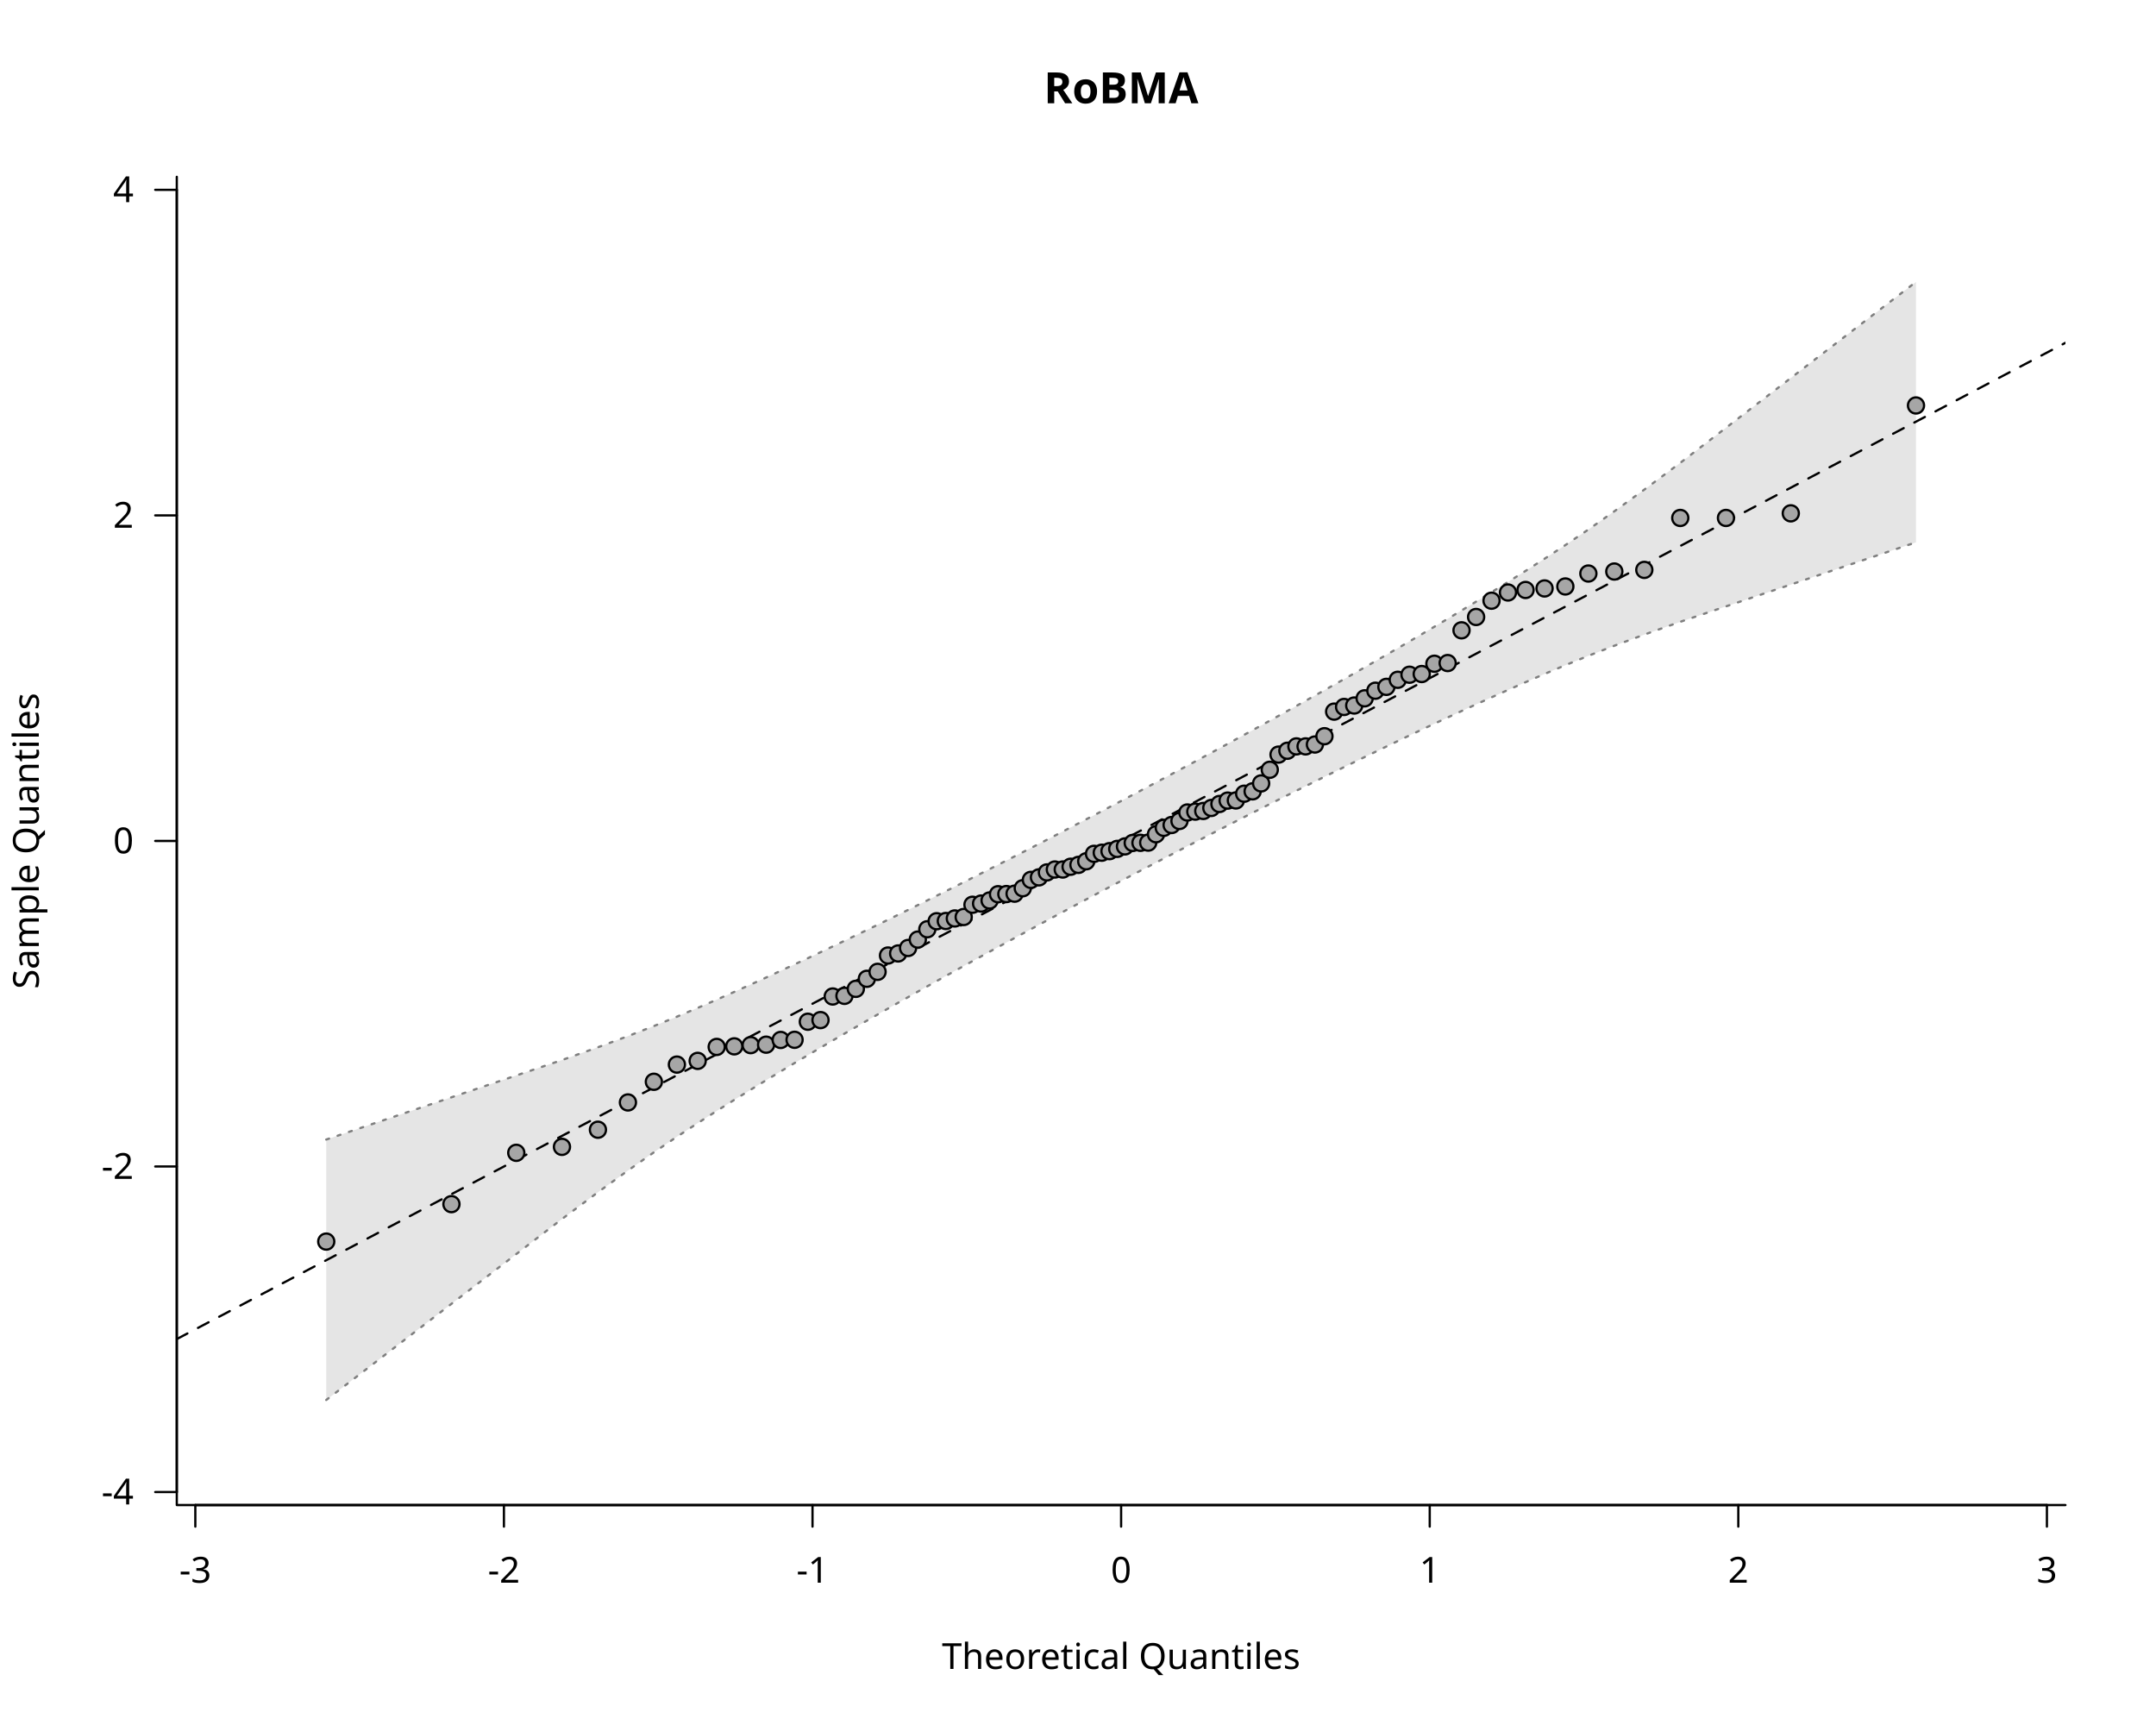
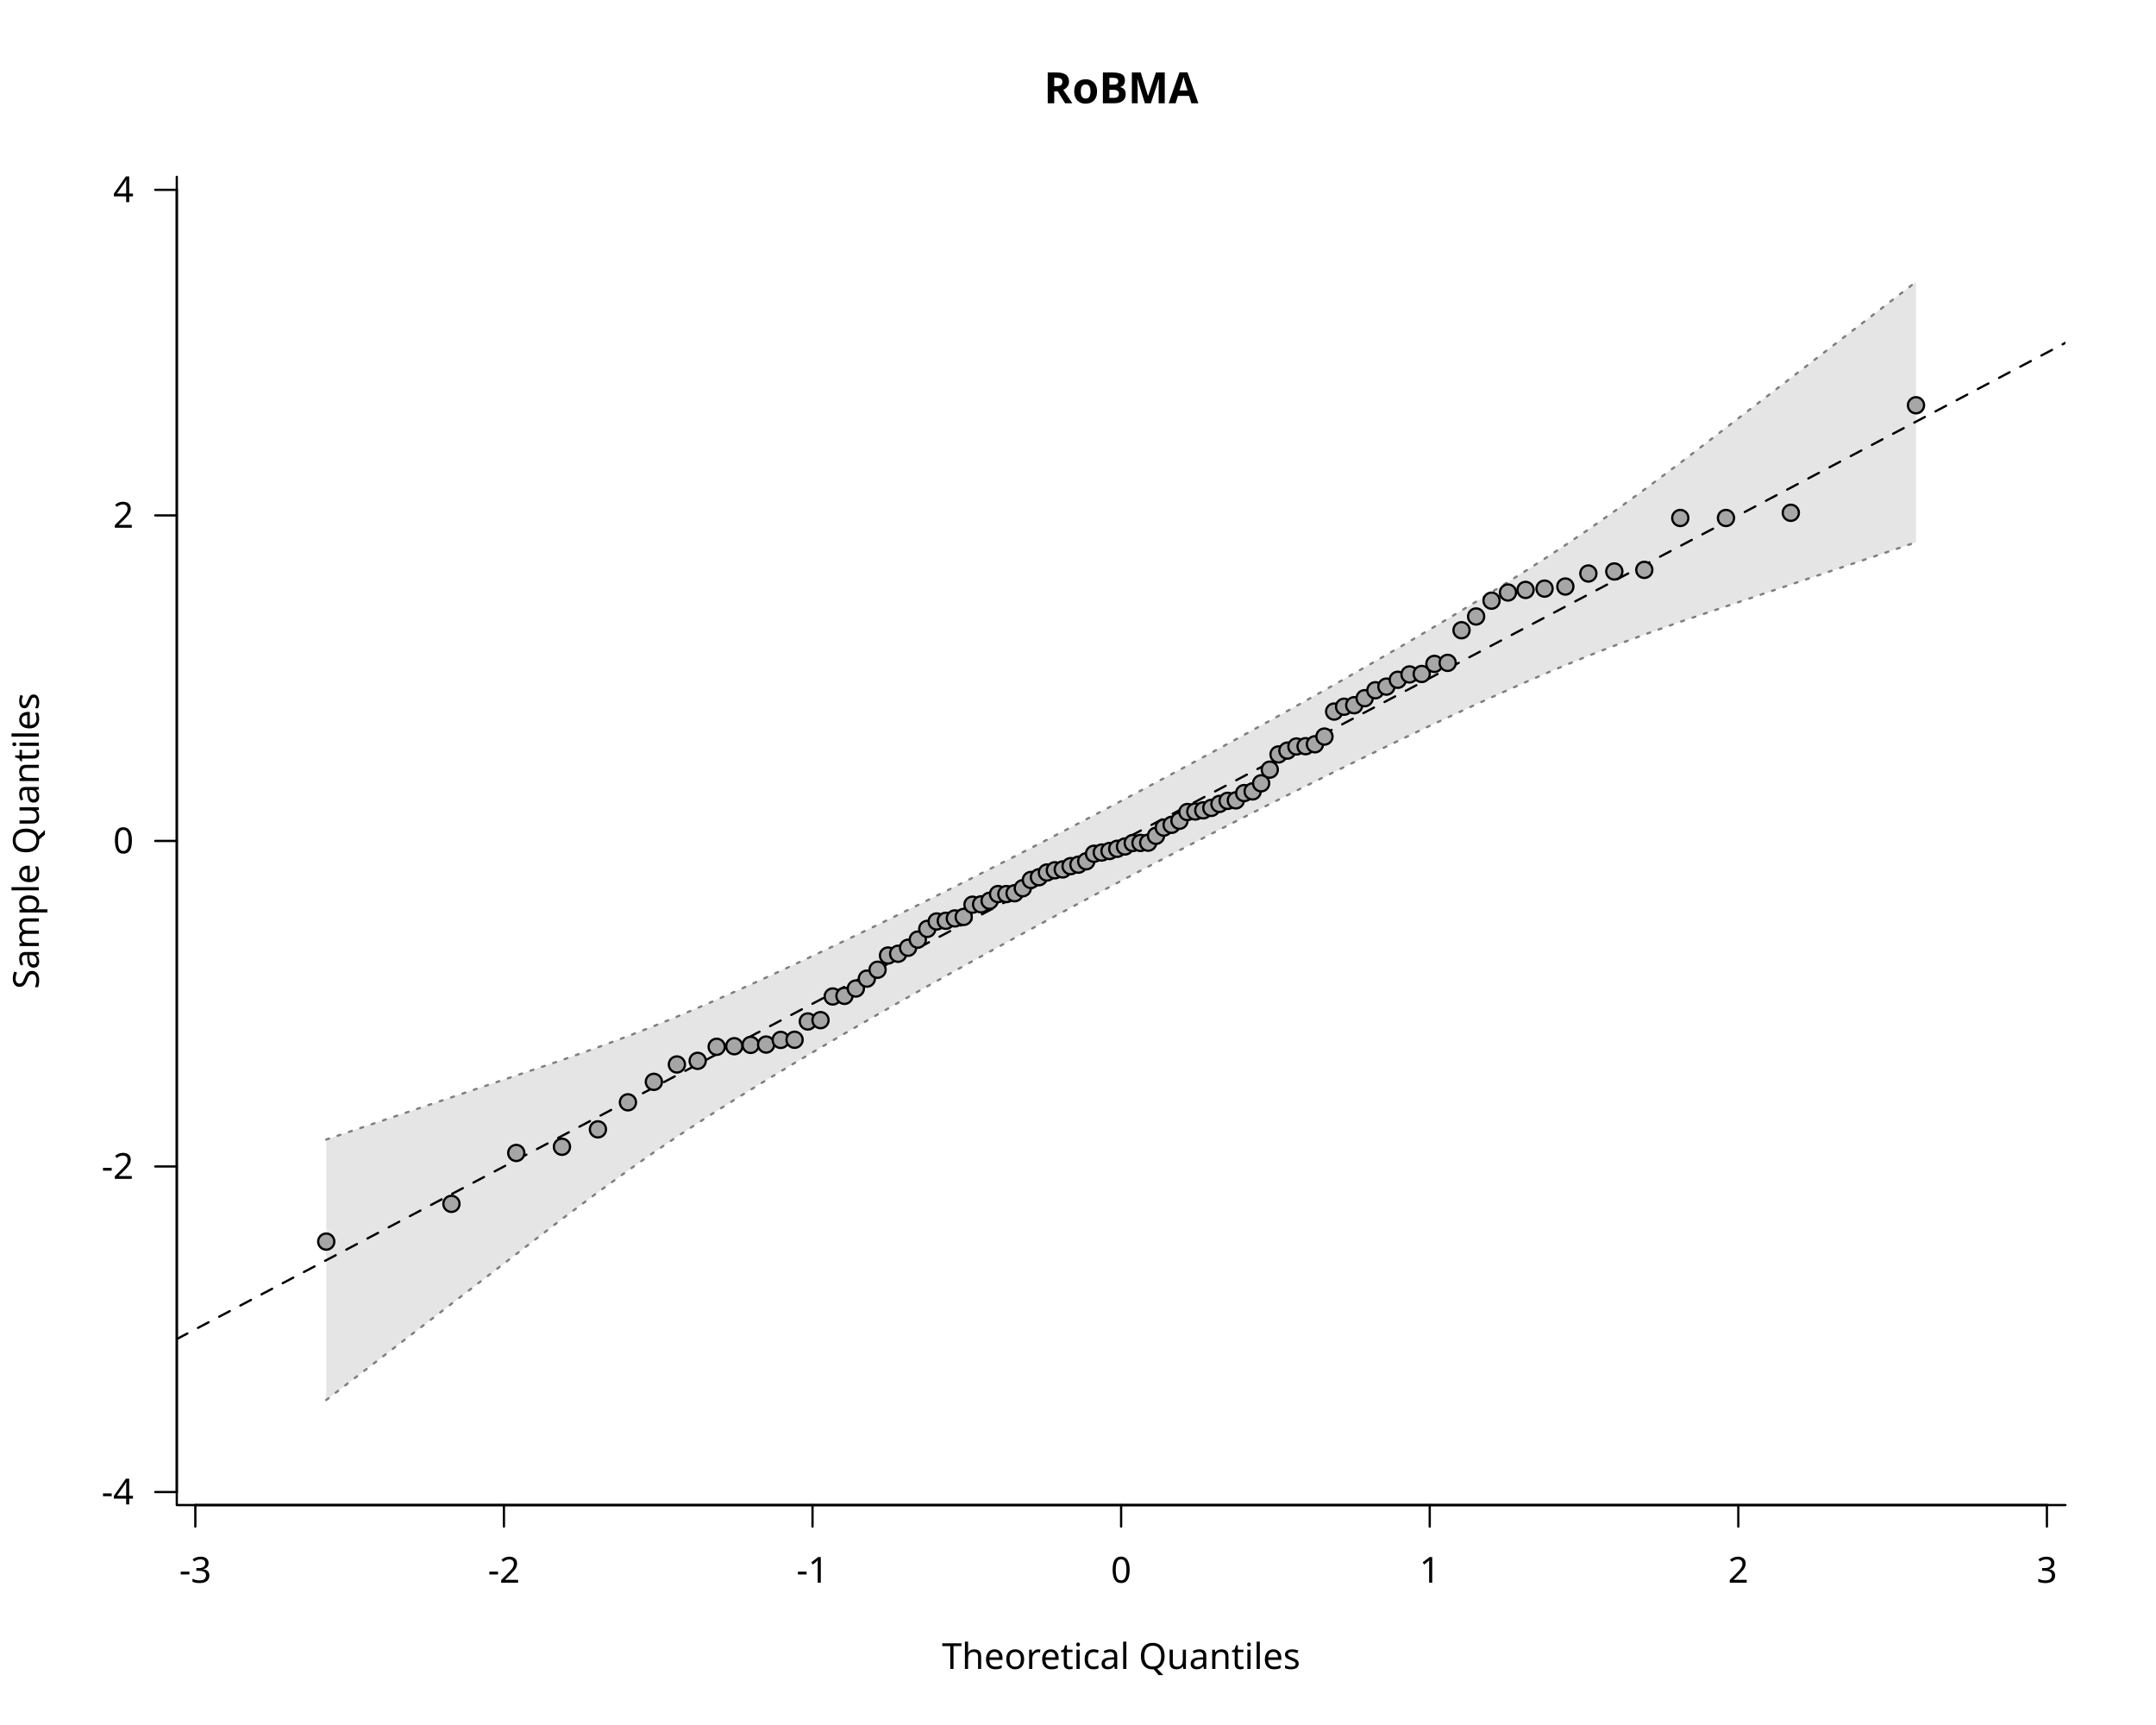
<svg xmlns="http://www.w3.org/2000/svg" class="svglite" data-engine-version="2.0" width="720.00pt" height="576.00pt" viewBox="0 0 720.00 576.00">
  <defs>
    <style type="text/css">
    .svglite line, .svglite polyline, .svglite polygon, .svglite path, .svglite rect, .svglite circle {
      fill: none;
      stroke: #000000;
      stroke-linecap: round;
      stroke-linejoin: round;
      stroke-miterlimit: 10.00;
    }
  </style>
  </defs>
  <rect width="100%" height="100%" style="stroke: none; fill: #FFFFFF;" />
  <defs>
    <clipPath id="cpMC4wMHw3MjAuMDB8MC4wMHw1NzYuMDA=">
      <rect x="0.00" y="0.00" width="720.00" height="576.00" />
    </clipPath>
  </defs>
  <g clip-path="url(#cpMC4wMHw3MjAuMDB8MC4wMHw1NzYuMDA=)">
    <line x1="65.23" y1="502.56" x2="683.57" y2="502.56" style="stroke-width: 0.75;" />
    <line x1="65.23" y1="502.56" x2="65.23" y2="509.76" style="stroke-width: 0.75;" />
    <line x1="168.29" y1="502.56" x2="168.29" y2="509.76" style="stroke-width: 0.75;" />
    <line x1="271.34" y1="502.56" x2="271.34" y2="509.76" style="stroke-width: 0.75;" />
    <line x1="374.40" y1="502.56" x2="374.40" y2="509.76" style="stroke-width: 0.75;" />
    <line x1="477.46" y1="502.56" x2="477.46" y2="509.76" style="stroke-width: 0.75;" />
    <line x1="580.51" y1="502.56" x2="580.51" y2="509.76" style="stroke-width: 0.75;" />
    <line x1="683.57" y1="502.56" x2="683.57" y2="509.76" style="stroke-width: 0.75;" />
    <text x="65.23" y="528.48" text-anchor="middle" style="font-size: 12.00px; font-family: sans;" textLength="10.67px" lengthAdjust="spacingAndGlyphs">-3</text>
    <text x="168.29" y="528.48" text-anchor="middle" style="font-size: 12.00px; font-family: sans;" textLength="10.67px" lengthAdjust="spacingAndGlyphs">-2</text>
    <text x="271.34" y="528.48" text-anchor="middle" style="font-size: 12.00px; font-family: sans;" textLength="10.67px" lengthAdjust="spacingAndGlyphs">-1</text>
    <text x="374.40" y="528.48" text-anchor="middle" style="font-size: 12.00px; font-family: sans;" textLength="6.67px" lengthAdjust="spacingAndGlyphs">0</text>
    <text x="477.46" y="528.48" text-anchor="middle" style="font-size: 12.00px; font-family: sans;" textLength="6.67px" lengthAdjust="spacingAndGlyphs">1</text>
    <text x="580.51" y="528.48" text-anchor="middle" style="font-size: 12.00px; font-family: sans;" textLength="6.67px" lengthAdjust="spacingAndGlyphs">2</text>
    <text x="683.57" y="528.48" text-anchor="middle" style="font-size: 12.00px; font-family: sans;" textLength="6.67px" lengthAdjust="spacingAndGlyphs">3</text>
    <line x1="59.04" y1="498.22" x2="59.04" y2="63.38" style="stroke-width: 0.75;" />
    <line x1="59.04" y1="498.22" x2="51.84" y2="498.22" style="stroke-width: 0.75;" />
    <line x1="59.04" y1="389.51" x2="51.84" y2="389.51" style="stroke-width: 0.75;" />
    <line x1="59.04" y1="280.80" x2="51.84" y2="280.80" style="stroke-width: 0.75;" />
    <line x1="59.04" y1="172.09" x2="51.84" y2="172.09" style="stroke-width: 0.75;" />
    <line x1="59.04" y1="63.38" x2="51.84" y2="63.38" style="stroke-width: 0.75;" />
    <text x="44.64" y="502.35" text-anchor="end" style="font-size: 12.00px; font-family: sans;" textLength="10.67px" lengthAdjust="spacingAndGlyphs">-4</text>
    <text x="44.64" y="393.64" text-anchor="end" style="font-size: 12.00px; font-family: sans;" textLength="10.67px" lengthAdjust="spacingAndGlyphs">-2</text>
    <text x="44.64" y="284.93" text-anchor="end" style="font-size: 12.00px; font-family: sans;" textLength="6.67px" lengthAdjust="spacingAndGlyphs">0</text>
    <text x="44.64" y="176.22" text-anchor="end" style="font-size: 12.00px; font-family: sans;" textLength="6.67px" lengthAdjust="spacingAndGlyphs">2</text>
    <text x="44.64" y="67.51" text-anchor="end" style="font-size: 12.00px; font-family: sans;" textLength="6.67px" lengthAdjust="spacingAndGlyphs">4</text>
    <polyline points="59.04,59.04 59.04,502.56 689.76,502.56 " style="stroke-width: 0.75;" />
    <text x="374.40" y="34.48" text-anchor="middle" style="font-size: 14.40px; font-weight: bold; font-family: sans;" textLength="49.63px" lengthAdjust="spacingAndGlyphs">RoBMA</text>
    <text x="374.40" y="557.28" text-anchor="middle" style="font-size: 12.00px; font-family: sans;" textLength="113.40px" lengthAdjust="spacingAndGlyphs">Theoretical Quantiles</text>
    <text transform="translate(12.96,280.80) rotate(-90)" text-anchor="middle" style="font-size: 12.00px; font-family: sans;" textLength="94.73px" lengthAdjust="spacingAndGlyphs">Sample Quantiles</text>
  </g>
  <defs>
    <clipPath id="cpNTkuMDR8Njg5Ljc2fDU5LjA0fDUwMi41Ng==">
      <rect x="59.04" y="59.04" width="630.72" height="443.52" />
    </clipPath>
  </defs>
  <g clip-path="url(#cpNTkuMDR8Njg5Ljc2fDU5LjA0fDUwMi41Ng==)">
    <polygon points="108.95,467.47 150.76,435.37 172.41,418.75 187.67,407.04 199.68,398.11 209.70,390.86 218.36,384.78 226.05,379.58 232.99,375.03 239.34,370.96 245.21,367.26 250.70,363.86 255.85,360.70 260.72,357.75 265.35,354.96 269.78,352.33 274.01,349.83 278.09,347.43 282.01,345.14 285.81,342.94 289.49,340.81 293.07,338.76 296.55,336.77 299.94,334.83 303.26,332.96 306.50,331.12 309.68,329.34 312.80,327.59 315.86,325.88 318.87,324.20 321.83,322.56 324.76,320.94 327.64,319.35 330.48,317.78 333.30,316.24 336.08,314.72 338.83,313.21 341.56,311.73 344.27,310.26 346.96,308.80 349.62,307.36 352.27,305.93 354.91,304.52 357.53,303.11 360.15,301.71 362.75,300.32 365.35,298.94 367.94,297.56 370.52,296.19 373.11,294.82 375.69,293.46 378.28,292.09 380.86,290.73 383.45,289.38 386.05,288.02 388.65,286.66 391.27,285.30 393.89,283.93 396.53,282.56 399.18,281.19 401.84,279.82 404.53,278.43 407.24,277.04 409.97,275.65 412.72,274.24 415.50,272.82 418.32,271.39 421.16,269.95 424.04,268.49 426.97,267.02 429.93,265.53 432.94,264.02 436.00,262.50 439.12,260.95 442.30,259.37 445.54,257.77 448.86,256.14 452.25,254.48 455.73,252.78 459.31,251.05 462.99,249.27 466.79,247.45 470.71,245.57 474.79,243.64 479.02,241.64 483.45,239.58 488.08,237.43 492.95,235.19 498.10,232.85 503.59,230.39 509.46,227.79 515.81,225.04 522.75,222.11 530.44,218.98 539.10,215.62 549.12,211.90 561.13,207.63 576.39,202.48 598.04,195.19 639.85,181.09 639.85,94.13 598.04,126.23 576.39,142.85 561.13,154.56 549.12,163.49 539.10,170.74 530.44,176.82 522.75,182.02 515.81,186.57 509.46,190.64 503.59,194.34 498.10,197.74 492.95,200.90 488.08,203.85 483.45,206.64 479.02,209.27 474.79,211.77 470.71,214.17 466.79,216.46 462.99,218.66 459.31,220.79 455.73,222.84 452.25,224.83 448.86,226.77 445.54,228.64 442.30,230.48 439.12,232.26 436.00,234.01 432.94,235.72 429.93,237.40 426.97,239.04 424.04,240.66 421.16,242.25 418.32,243.82 415.50,245.36 412.72,246.88 409.97,248.39 407.24,249.87 404.53,251.34 401.84,252.80 399.18,254.24 396.53,255.67 393.89,257.08 391.27,258.49 388.65,259.89 386.05,261.28 383.45,262.66 380.86,264.04 378.28,265.41 375.69,266.78 373.11,268.14 370.52,269.51 367.94,270.87 365.35,272.22 362.75,273.58 360.15,274.94 357.53,276.30 354.91,277.67 352.27,279.04 349.62,280.41 346.96,281.78 344.27,283.17 341.56,284.56 338.83,285.95 336.08,287.36 333.30,288.78 330.48,290.21 327.64,291.65 324.76,293.11 321.83,294.58 318.87,296.07 315.86,297.58 312.80,299.10 309.68,300.65 306.50,302.23 303.26,303.83 299.94,305.46 296.55,307.12 293.07,308.82 289.49,310.55 285.81,312.33 282.01,314.15 278.09,316.03 274.01,317.96 269.78,319.96 265.35,322.02 260.72,324.17 255.85,326.41 250.70,328.75 245.21,331.21 239.34,333.81 232.99,336.56 226.05,339.49 218.36,342.62 209.70,345.98 199.68,349.70 187.67,353.97 172.41,359.12 150.76,366.41 108.95,380.51 " style="stroke-width: 0.75; stroke: none; fill: #E5E5E5;" />
    <polyline points="108.95,467.47 150.76,435.37 172.41,418.75 187.67,407.04 199.68,398.11 209.70,390.86 218.36,384.78 226.05,379.58 232.99,375.03 239.34,370.96 245.21,367.26 250.70,363.86 255.85,360.70 260.72,357.75 265.35,354.96 269.78,352.33 274.01,349.83 278.09,347.43 282.01,345.14 285.81,342.94 289.49,340.81 293.07,338.76 296.55,336.77 299.94,334.83 303.26,332.96 306.50,331.12 309.68,329.34 312.80,327.59 315.86,325.88 318.87,324.20 321.83,322.56 324.76,320.94 327.64,319.35 330.48,317.78 333.30,316.24 336.08,314.72 338.83,313.21 341.56,311.73 344.27,310.26 346.96,308.80 349.62,307.36 352.27,305.93 354.91,304.52 357.53,303.11 360.15,301.71 362.75,300.32 365.35,298.94 367.94,297.56 370.52,296.19 373.11,294.82 375.69,293.46 378.28,292.09 380.86,290.73 383.45,289.38 386.05,288.02 388.65,286.66 391.27,285.30 393.89,283.93 396.53,282.56 399.18,281.19 401.84,279.82 404.53,278.43 407.24,277.04 409.97,275.65 412.72,274.24 415.50,272.82 418.32,271.39 421.16,269.95 424.04,268.49 426.97,267.02 429.93,265.53 432.94,264.02 436.00,262.50 439.12,260.95 442.30,259.37 445.54,257.77 448.86,256.14 452.25,254.48 455.73,252.78 459.31,251.05 462.99,249.27 466.79,247.45 470.71,245.57 474.79,243.64 479.02,241.64 483.45,239.58 488.08,237.43 492.95,235.19 498.10,232.85 503.59,230.39 509.46,227.79 515.81,225.04 522.75,222.11 530.44,218.98 539.10,215.62 549.12,211.90 561.13,207.63 576.39,202.48 598.04,195.19 639.85,181.09 " style="stroke-width: 0.75; stroke: #7F7F7F; stroke-dasharray: 1.00,3.00;" />
    <polyline points="108.95,380.51 150.76,366.41 172.41,359.12 187.67,353.97 199.68,349.70 209.70,345.98 218.36,342.62 226.05,339.49 232.99,336.56 239.34,333.81 245.21,331.21 250.70,328.75 255.85,326.41 260.72,324.17 265.35,322.02 269.78,319.96 274.01,317.96 278.09,316.03 282.01,314.15 285.81,312.33 289.49,310.55 293.07,308.82 296.55,307.12 299.94,305.46 303.26,303.83 306.50,302.23 309.68,300.65 312.80,299.10 315.86,297.58 318.87,296.07 321.83,294.58 324.76,293.11 327.64,291.65 330.48,290.21 333.30,288.78 336.08,287.36 338.83,285.95 341.56,284.56 344.27,283.17 346.96,281.78 349.62,280.41 352.27,279.04 354.91,277.67 357.53,276.30 360.15,274.94 362.75,273.58 365.35,272.22 367.94,270.87 370.52,269.51 373.11,268.14 375.69,266.78 378.28,265.41 380.86,264.04 383.45,262.66 386.05,261.28 388.65,259.89 391.27,258.49 393.89,257.08 396.53,255.67 399.18,254.24 401.84,252.80 404.53,251.34 407.24,249.87 409.97,248.39 412.72,246.88 415.50,245.36 418.32,243.82 421.16,242.25 424.04,240.66 426.97,239.04 429.93,237.40 432.94,235.72 436.00,234.01 439.12,232.26 442.30,230.48 445.54,228.64 448.86,226.77 452.25,224.83 455.73,222.84 459.31,220.79 462.99,218.66 466.79,216.46 470.71,214.17 474.79,211.77 479.02,209.27 483.45,206.64 488.08,203.85 492.95,200.90 498.10,197.74 503.59,194.34 509.46,190.64 515.81,186.57 522.75,182.02 530.44,176.82 539.10,170.74 549.12,163.49 561.13,154.56 576.39,142.85 598.04,126.23 639.85,94.13 " style="stroke-width: 0.75; stroke: #7F7F7F; stroke-dasharray: 1.00,3.00;" />
    <line x1="59.04" y1="447.13" x2="689.76" y2="114.47" style="stroke-width: 0.75; stroke-dasharray: 4.00,4.00;" />
-     <circle cx="108.95" cy="414.58" r="2.70" style="stroke-width: 0.75; fill: #A6A6A6;" />
-     <circle cx="150.76" cy="402.08" r="2.70" style="stroke-width: 0.75; fill: #A6A6A6;" />
-     <circle cx="172.41" cy="384.94" r="2.70" style="stroke-width: 0.75; fill: #A6A6A6;" />
-     <circle cx="187.67" cy="382.95" r="2.70" style="stroke-width: 0.75; fill: #A6A6A6;" />
-     <circle cx="199.68" cy="377.23" r="2.70" style="stroke-width: 0.75; fill: #A6A6A6;" />
-     <circle cx="209.70" cy="368.12" r="2.70" style="stroke-width: 0.75; fill: #A6A6A6;" />
-     <circle cx="218.36" cy="361.22" r="2.70" style="stroke-width: 0.75; fill: #A6A6A6;" />
-     <circle cx="226.05" cy="355.48" r="2.70" style="stroke-width: 0.75; fill: #A6A6A6;" />
-     <circle cx="232.99" cy="354.24" r="2.70" style="stroke-width: 0.75; fill: #A6A6A6;" />
-     <circle cx="239.34" cy="349.58" r="2.70" style="stroke-width: 0.75; fill: #A6A6A6;" />
-     <circle cx="245.21" cy="349.39" r="2.70" style="stroke-width: 0.75; fill: #A6A6A6;" />
-     <circle cx="250.70" cy="348.98" r="2.70" style="stroke-width: 0.75; fill: #A6A6A6;" />
-     <circle cx="255.85" cy="348.83" r="2.70" style="stroke-width: 0.75; fill: #A6A6A6;" />
-     <circle cx="260.72" cy="347.25" r="2.70" style="stroke-width: 0.75; fill: #A6A6A6;" />
-     <circle cx="265.35" cy="347.20" r="2.70" style="stroke-width: 0.75; fill: #A6A6A6;" />
-     <circle cx="269.78" cy="341.17" r="2.70" style="stroke-width: 0.75; fill: #A6A6A6;" />
-     <circle cx="274.01" cy="340.62" r="2.70" style="stroke-width: 0.75; fill: #A6A6A6;" />
+     <circle cx="108.95" cy="414.59" r="2.70" style="stroke-width: 0.75; fill: #A6A6A6;" />
+     <circle cx="150.76" cy="401.98" r="2.70" style="stroke-width: 0.75; fill: #A6A6A6;" />
+     <circle cx="172.41" cy="384.99" r="2.70" style="stroke-width: 0.75; fill: #A6A6A6;" />
+     <circle cx="187.67" cy="382.92" r="2.70" style="stroke-width: 0.75; fill: #A6A6A6;" />
+     <circle cx="199.68" cy="377.11" r="2.70" style="stroke-width: 0.75; fill: #A6A6A6;" />
+     <circle cx="209.70" cy="368.08" r="2.70" style="stroke-width: 0.75; fill: #A6A6A6;" />
+     <circle cx="218.36" cy="361.24" r="2.70" style="stroke-width: 0.75; fill: #A6A6A6;" />
+     <circle cx="226.05" cy="355.44" r="2.70" style="stroke-width: 0.75; fill: #A6A6A6;" />
+     <circle cx="232.99" cy="354.23" r="2.70" style="stroke-width: 0.75; fill: #A6A6A6;" />
+     <circle cx="239.34" cy="349.54" r="2.70" style="stroke-width: 0.75; fill: #A6A6A6;" />
+     <circle cx="245.21" cy="349.35" r="2.70" style="stroke-width: 0.75; fill: #A6A6A6;" />
+     <circle cx="250.70" cy="348.90" r="2.70" style="stroke-width: 0.75; fill: #A6A6A6;" />
+     <circle cx="255.85" cy="348.79" r="2.70" style="stroke-width: 0.75; fill: #A6A6A6;" />
+     <circle cx="260.72" cy="347.24" r="2.70" style="stroke-width: 0.75; fill: #A6A6A6;" />
+     <circle cx="265.35" cy="347.19" r="2.70" style="stroke-width: 0.75; fill: #A6A6A6;" />
+     <circle cx="269.78" cy="341.08" r="2.70" style="stroke-width: 0.75; fill: #A6A6A6;" />
+     <circle cx="274.01" cy="340.64" r="2.70" style="stroke-width: 0.75; fill: #A6A6A6;" />
    <circle cx="278.09" cy="332.74" r="2.70" style="stroke-width: 0.75; fill: #A6A6A6;" />
    <circle cx="282.01" cy="332.53" r="2.70" style="stroke-width: 0.75; fill: #A6A6A6;" />
-     <circle cx="285.81" cy="330.19" r="2.70" style="stroke-width: 0.75; fill: #A6A6A6;" />
-     <circle cx="289.49" cy="326.83" r="2.70" style="stroke-width: 0.75; fill: #A6A6A6;" />
-     <circle cx="293.07" cy="324.51" r="2.70" style="stroke-width: 0.75; fill: #A6A6A6;" />
+     <circle cx="285.81" cy="330.08" r="2.70" style="stroke-width: 0.75; fill: #A6A6A6;" />
+     <circle cx="289.49" cy="326.78" r="2.70" style="stroke-width: 0.75; fill: #A6A6A6;" />
+     <circle cx="293.07" cy="323.81" r="2.70" style="stroke-width: 0.75; fill: #A6A6A6;" />
    <circle cx="296.55" cy="319.06" r="2.70" style="stroke-width: 0.75; fill: #A6A6A6;" />
-     <circle cx="299.94" cy="318.37" r="2.70" style="stroke-width: 0.75; fill: #A6A6A6;" />
-     <circle cx="303.26" cy="316.54" r="2.70" style="stroke-width: 0.75; fill: #A6A6A6;" />
+     <circle cx="299.94" cy="318.47" r="2.70" style="stroke-width: 0.75; fill: #A6A6A6;" />
+     <circle cx="303.26" cy="316.46" r="2.70" style="stroke-width: 0.75; fill: #A6A6A6;" />
    <circle cx="306.50" cy="313.74" r="2.70" style="stroke-width: 0.75; fill: #A6A6A6;" />
-     <circle cx="309.68" cy="310.29" r="2.70" style="stroke-width: 0.75; fill: #A6A6A6;" />
-     <circle cx="312.80" cy="307.61" r="2.70" style="stroke-width: 0.75; fill: #A6A6A6;" />
-     <circle cx="315.86" cy="307.53" r="2.70" style="stroke-width: 0.75; fill: #A6A6A6;" />
-     <circle cx="318.87" cy="306.68" r="2.70" style="stroke-width: 0.75; fill: #A6A6A6;" />
-     <circle cx="321.83" cy="306.20" r="2.70" style="stroke-width: 0.75; fill: #A6A6A6;" />
-     <circle cx="324.76" cy="302.11" r="2.70" style="stroke-width: 0.75; fill: #A6A6A6;" />
-     <circle cx="327.64" cy="301.71" r="2.70" style="stroke-width: 0.75; fill: #A6A6A6;" />
-     <circle cx="330.48" cy="300.68" r="2.70" style="stroke-width: 0.75; fill: #A6A6A6;" />
-     <circle cx="333.30" cy="298.59" r="2.70" style="stroke-width: 0.75; fill: #A6A6A6;" />
+     <circle cx="309.68" cy="310.16" r="2.70" style="stroke-width: 0.75; fill: #A6A6A6;" />
+     <circle cx="312.80" cy="307.69" r="2.70" style="stroke-width: 0.75; fill: #A6A6A6;" />
+     <circle cx="315.86" cy="307.46" r="2.70" style="stroke-width: 0.75; fill: #A6A6A6;" />
+     <circle cx="318.87" cy="306.67" r="2.70" style="stroke-width: 0.75; fill: #A6A6A6;" />
+     <circle cx="321.83" cy="306.17" r="2.70" style="stroke-width: 0.75; fill: #A6A6A6;" />
+     <circle cx="324.76" cy="302.09" r="2.70" style="stroke-width: 0.75; fill: #A6A6A6;" />
+     <circle cx="327.64" cy="301.97" r="2.70" style="stroke-width: 0.75; fill: #A6A6A6;" />
+     <circle cx="330.48" cy="300.78" r="2.70" style="stroke-width: 0.75; fill: #A6A6A6;" />
+     <circle cx="333.30" cy="298.54" r="2.70" style="stroke-width: 0.75; fill: #A6A6A6;" />
    <circle cx="336.08" cy="298.54" r="2.70" style="stroke-width: 0.75; fill: #A6A6A6;" />
-     <circle cx="338.83" cy="298.41" r="2.70" style="stroke-width: 0.75; fill: #A6A6A6;" />
+     <circle cx="338.83" cy="298.26" r="2.70" style="stroke-width: 0.75; fill: #A6A6A6;" />
    <circle cx="341.56" cy="296.59" r="2.70" style="stroke-width: 0.75; fill: #A6A6A6;" />
-     <circle cx="344.27" cy="293.80" r="2.70" style="stroke-width: 0.75; fill: #A6A6A6;" />
-     <circle cx="346.96" cy="292.96" r="2.70" style="stroke-width: 0.75; fill: #A6A6A6;" />
-     <circle cx="349.62" cy="291.31" r="2.70" style="stroke-width: 0.75; fill: #A6A6A6;" />
-     <circle cx="352.27" cy="290.34" r="2.70" style="stroke-width: 0.75; fill: #A6A6A6;" />
-     <circle cx="354.91" cy="290.34" r="2.70" style="stroke-width: 0.75; fill: #A6A6A6;" />
-     <circle cx="357.53" cy="289.42" r="2.70" style="stroke-width: 0.75; fill: #A6A6A6;" />
-     <circle cx="360.15" cy="288.79" r="2.70" style="stroke-width: 0.75; fill: #A6A6A6;" />
-     <circle cx="362.75" cy="287.59" r="2.70" style="stroke-width: 0.75; fill: #A6A6A6;" />
-     <circle cx="365.35" cy="285.11" r="2.70" style="stroke-width: 0.75; fill: #A6A6A6;" />
-     <circle cx="367.94" cy="284.73" r="2.70" style="stroke-width: 0.75; fill: #A6A6A6;" />
-     <circle cx="370.52" cy="284.21" r="2.70" style="stroke-width: 0.75; fill: #A6A6A6;" />
-     <circle cx="373.11" cy="283.45" r="2.70" style="stroke-width: 0.75; fill: #A6A6A6;" />
-     <circle cx="375.69" cy="282.62" r="2.70" style="stroke-width: 0.75; fill: #A6A6A6;" />
-     <circle cx="378.28" cy="281.47" r="2.70" style="stroke-width: 0.75; fill: #A6A6A6;" />
-     <circle cx="380.86" cy="281.43" r="2.70" style="stroke-width: 0.75; fill: #A6A6A6;" />
-     <circle cx="383.45" cy="281.36" r="2.70" style="stroke-width: 0.75; fill: #A6A6A6;" />
-     <circle cx="386.05" cy="278.57" r="2.70" style="stroke-width: 0.75; fill: #A6A6A6;" />
-     <circle cx="388.65" cy="276.42" r="2.70" style="stroke-width: 0.75; fill: #A6A6A6;" />
-     <circle cx="391.27" cy="275.48" r="2.70" style="stroke-width: 0.75; fill: #A6A6A6;" />
-     <circle cx="393.89" cy="274.13" r="2.70" style="stroke-width: 0.75; fill: #A6A6A6;" />
-     <circle cx="396.53" cy="271.30" r="2.70" style="stroke-width: 0.75; fill: #A6A6A6;" />
-     <circle cx="399.18" cy="271.01" r="2.70" style="stroke-width: 0.75; fill: #A6A6A6;" />
-     <circle cx="401.84" cy="270.79" r="2.70" style="stroke-width: 0.75; fill: #A6A6A6;" />
-     <circle cx="404.53" cy="269.78" r="2.70" style="stroke-width: 0.75; fill: #A6A6A6;" />
-     <circle cx="407.24" cy="268.46" r="2.70" style="stroke-width: 0.75; fill: #A6A6A6;" />
-     <circle cx="409.97" cy="267.33" r="2.70" style="stroke-width: 0.75; fill: #A6A6A6;" />
-     <circle cx="412.72" cy="267.28" r="2.70" style="stroke-width: 0.75; fill: #A6A6A6;" />
-     <circle cx="415.50" cy="265.03" r="2.70" style="stroke-width: 0.75; fill: #A6A6A6;" />
-     <circle cx="418.32" cy="264.24" r="2.70" style="stroke-width: 0.75; fill: #A6A6A6;" />
-     <circle cx="421.16" cy="261.59" r="2.70" style="stroke-width: 0.75; fill: #A6A6A6;" />
-     <circle cx="424.04" cy="257.04" r="2.70" style="stroke-width: 0.75; fill: #A6A6A6;" />
-     <circle cx="426.97" cy="251.97" r="2.70" style="stroke-width: 0.75; fill: #A6A6A6;" />
-     <circle cx="429.93" cy="250.68" r="2.70" style="stroke-width: 0.75; fill: #A6A6A6;" />
-     <circle cx="432.94" cy="249.23" r="2.70" style="stroke-width: 0.75; fill: #A6A6A6;" />
-     <circle cx="436.00" cy="249.23" r="2.70" style="stroke-width: 0.75; fill: #A6A6A6;" />
-     <circle cx="439.12" cy="248.60" r="2.70" style="stroke-width: 0.75; fill: #A6A6A6;" />
-     <circle cx="442.30" cy="245.83" r="2.70" style="stroke-width: 0.75; fill: #A6A6A6;" />
-     <circle cx="445.54" cy="237.62" r="2.70" style="stroke-width: 0.75; fill: #A6A6A6;" />
-     <circle cx="448.86" cy="236.06" r="2.70" style="stroke-width: 0.75; fill: #A6A6A6;" />
-     <circle cx="452.25" cy="235.58" r="2.70" style="stroke-width: 0.75; fill: #A6A6A6;" />
-     <circle cx="455.73" cy="233.18" r="2.70" style="stroke-width: 0.75; fill: #A6A6A6;" />
-     <circle cx="459.31" cy="230.64" r="2.70" style="stroke-width: 0.75; fill: #A6A6A6;" />
-     <circle cx="462.99" cy="229.35" r="2.70" style="stroke-width: 0.75; fill: #A6A6A6;" />
+     <circle cx="344.27" cy="293.83" r="2.70" style="stroke-width: 0.75; fill: #A6A6A6;" />
+     <circle cx="346.96" cy="292.92" r="2.70" style="stroke-width: 0.75; fill: #A6A6A6;" />
+     <circle cx="349.62" cy="291.34" r="2.70" style="stroke-width: 0.75; fill: #A6A6A6;" />
+     <circle cx="352.27" cy="290.60" r="2.70" style="stroke-width: 0.75; fill: #A6A6A6;" />
+     <circle cx="354.91" cy="290.31" r="2.70" style="stroke-width: 0.75; fill: #A6A6A6;" />
+     <circle cx="357.53" cy="289.22" r="2.70" style="stroke-width: 0.75; fill: #A6A6A6;" />
+     <circle cx="360.15" cy="288.72" r="2.70" style="stroke-width: 0.75; fill: #A6A6A6;" />
+     <circle cx="362.75" cy="287.60" r="2.70" style="stroke-width: 0.75; fill: #A6A6A6;" />
+     <circle cx="365.35" cy="285.08" r="2.70" style="stroke-width: 0.75; fill: #A6A6A6;" />
+     <circle cx="367.94" cy="284.67" r="2.70" style="stroke-width: 0.75; fill: #A6A6A6;" />
+     <circle cx="370.52" cy="284.16" r="2.70" style="stroke-width: 0.75; fill: #A6A6A6;" />
+     <circle cx="373.11" cy="283.42" r="2.70" style="stroke-width: 0.75; fill: #A6A6A6;" />
+     <circle cx="375.69" cy="282.65" r="2.70" style="stroke-width: 0.75; fill: #A6A6A6;" />
+     <circle cx="378.28" cy="281.50" r="2.70" style="stroke-width: 0.75; fill: #A6A6A6;" />
+     <circle cx="380.86" cy="281.46" r="2.70" style="stroke-width: 0.75; fill: #A6A6A6;" />
+     <circle cx="383.45" cy="281.38" r="2.70" style="stroke-width: 0.75; fill: #A6A6A6;" />
+     <circle cx="386.05" cy="279.09" r="2.70" style="stroke-width: 0.75; fill: #A6A6A6;" />
+     <circle cx="388.65" cy="276.35" r="2.70" style="stroke-width: 0.75; fill: #A6A6A6;" />
+     <circle cx="391.27" cy="275.42" r="2.70" style="stroke-width: 0.75; fill: #A6A6A6;" />
+     <circle cx="393.89" cy="274.06" r="2.70" style="stroke-width: 0.75; fill: #A6A6A6;" />
+     <circle cx="396.53" cy="271.15" r="2.70" style="stroke-width: 0.75; fill: #A6A6A6;" />
+     <circle cx="399.18" cy="270.97" r="2.70" style="stroke-width: 0.75; fill: #A6A6A6;" />
+     <circle cx="401.84" cy="270.58" r="2.70" style="stroke-width: 0.75; fill: #A6A6A6;" />
+     <circle cx="404.53" cy="269.76" r="2.70" style="stroke-width: 0.75; fill: #A6A6A6;" />
+     <circle cx="407.24" cy="268.44" r="2.70" style="stroke-width: 0.75; fill: #A6A6A6;" />
+     <circle cx="409.97" cy="267.41" r="2.70" style="stroke-width: 0.75; fill: #A6A6A6;" />
+     <circle cx="412.72" cy="267.25" r="2.70" style="stroke-width: 0.75; fill: #A6A6A6;" />
+     <circle cx="415.50" cy="264.82" r="2.70" style="stroke-width: 0.75; fill: #A6A6A6;" />
+     <circle cx="418.32" cy="264.26" r="2.70" style="stroke-width: 0.75; fill: #A6A6A6;" />
+     <circle cx="421.16" cy="261.56" r="2.70" style="stroke-width: 0.75; fill: #A6A6A6;" />
+     <circle cx="424.04" cy="257.00" r="2.70" style="stroke-width: 0.75; fill: #A6A6A6;" />
+     <circle cx="426.97" cy="251.91" r="2.70" style="stroke-width: 0.75; fill: #A6A6A6;" />
+     <circle cx="429.93" cy="250.64" r="2.70" style="stroke-width: 0.75; fill: #A6A6A6;" />
+     <circle cx="432.94" cy="249.26" r="2.70" style="stroke-width: 0.75; fill: #A6A6A6;" />
+     <circle cx="436.00" cy="249.17" r="2.70" style="stroke-width: 0.75; fill: #A6A6A6;" />
+     <circle cx="439.12" cy="248.52" r="2.70" style="stroke-width: 0.75; fill: #A6A6A6;" />
+     <circle cx="442.30" cy="245.95" r="2.70" style="stroke-width: 0.75; fill: #A6A6A6;" />
+     <circle cx="445.54" cy="237.60" r="2.70" style="stroke-width: 0.75; fill: #A6A6A6;" />
+     <circle cx="448.86" cy="235.99" r="2.70" style="stroke-width: 0.75; fill: #A6A6A6;" />
+     <circle cx="452.25" cy="235.48" r="2.70" style="stroke-width: 0.75; fill: #A6A6A6;" />
+     <circle cx="455.73" cy="233.14" r="2.70" style="stroke-width: 0.75; fill: #A6A6A6;" />
+     <circle cx="459.31" cy="230.49" r="2.70" style="stroke-width: 0.75; fill: #A6A6A6;" />
+     <circle cx="462.99" cy="229.27" r="2.70" style="stroke-width: 0.75; fill: #A6A6A6;" />
    <circle cx="466.79" cy="226.99" r="2.70" style="stroke-width: 0.75; fill: #A6A6A6;" />
-     <circle cx="470.71" cy="225.30" r="2.70" style="stroke-width: 0.75; fill: #A6A6A6;" />
-     <circle cx="474.79" cy="225.07" r="2.70" style="stroke-width: 0.75; fill: #A6A6A6;" />
-     <circle cx="479.02" cy="221.63" r="2.70" style="stroke-width: 0.75; fill: #A6A6A6;" />
-     <circle cx="483.45" cy="221.40" r="2.70" style="stroke-width: 0.75; fill: #A6A6A6;" />
-     <circle cx="488.08" cy="210.47" r="2.70" style="stroke-width: 0.75; fill: #A6A6A6;" />
-     <circle cx="492.95" cy="206.02" r="2.70" style="stroke-width: 0.75; fill: #A6A6A6;" />
-     <circle cx="498.10" cy="200.58" r="2.70" style="stroke-width: 0.75; fill: #A6A6A6;" />
+     <circle cx="470.71" cy="225.20" r="2.70" style="stroke-width: 0.75; fill: #A6A6A6;" />
+     <circle cx="474.79" cy="225.05" r="2.70" style="stroke-width: 0.75; fill: #A6A6A6;" />
+     <circle cx="479.02" cy="221.68" r="2.70" style="stroke-width: 0.75; fill: #A6A6A6;" />
+     <circle cx="483.45" cy="221.34" r="2.70" style="stroke-width: 0.75; fill: #A6A6A6;" />
+     <circle cx="488.08" cy="210.44" r="2.70" style="stroke-width: 0.75; fill: #A6A6A6;" />
+     <circle cx="492.95" cy="205.85" r="2.70" style="stroke-width: 0.75; fill: #A6A6A6;" />
+     <circle cx="498.10" cy="200.57" r="2.70" style="stroke-width: 0.75; fill: #A6A6A6;" />
    <circle cx="503.59" cy="197.84" r="2.70" style="stroke-width: 0.75; fill: #A6A6A6;" />
-     <circle cx="509.46" cy="197.00" r="2.70" style="stroke-width: 0.75; fill: #A6A6A6;" />
-     <circle cx="515.81" cy="196.49" r="2.70" style="stroke-width: 0.75; fill: #A6A6A6;" />
-     <circle cx="522.75" cy="195.83" r="2.70" style="stroke-width: 0.75; fill: #A6A6A6;" />
-     <circle cx="530.44" cy="191.51" r="2.70" style="stroke-width: 0.75; fill: #A6A6A6;" />
-     <circle cx="539.10" cy="190.84" r="2.70" style="stroke-width: 0.75; fill: #A6A6A6;" />
+     <circle cx="509.46" cy="196.98" r="2.70" style="stroke-width: 0.75; fill: #A6A6A6;" />
+     <circle cx="515.81" cy="196.55" r="2.70" style="stroke-width: 0.75; fill: #A6A6A6;" />
+     <circle cx="522.75" cy="195.85" r="2.70" style="stroke-width: 0.75; fill: #A6A6A6;" />
+     <circle cx="530.44" cy="191.50" r="2.70" style="stroke-width: 0.75; fill: #A6A6A6;" />
+     <circle cx="539.10" cy="190.82" r="2.70" style="stroke-width: 0.75; fill: #A6A6A6;" />
    <circle cx="549.12" cy="190.29" r="2.70" style="stroke-width: 0.75; fill: #A6A6A6;" />
-     <circle cx="561.13" cy="172.95" r="2.70" style="stroke-width: 0.75; fill: #A6A6A6;" />
-     <circle cx="576.39" cy="172.95" r="2.70" style="stroke-width: 0.75; fill: #A6A6A6;" />
-     <circle cx="598.04" cy="171.41" r="2.70" style="stroke-width: 0.75; fill: #A6A6A6;" />
-     <circle cx="639.85" cy="135.39" r="2.70" style="stroke-width: 0.75; fill: #A6A6A6;" />
+     <circle cx="561.13" cy="172.96" r="2.70" style="stroke-width: 0.75; fill: #A6A6A6;" />
+     <circle cx="576.39" cy="172.96" r="2.70" style="stroke-width: 0.75; fill: #A6A6A6;" />
+     <circle cx="598.04" cy="171.23" r="2.70" style="stroke-width: 0.75; fill: #A6A6A6;" />
+     <circle cx="639.85" cy="135.32" r="2.70" style="stroke-width: 0.75; fill: #A6A6A6;" />
  </g>
</svg>
